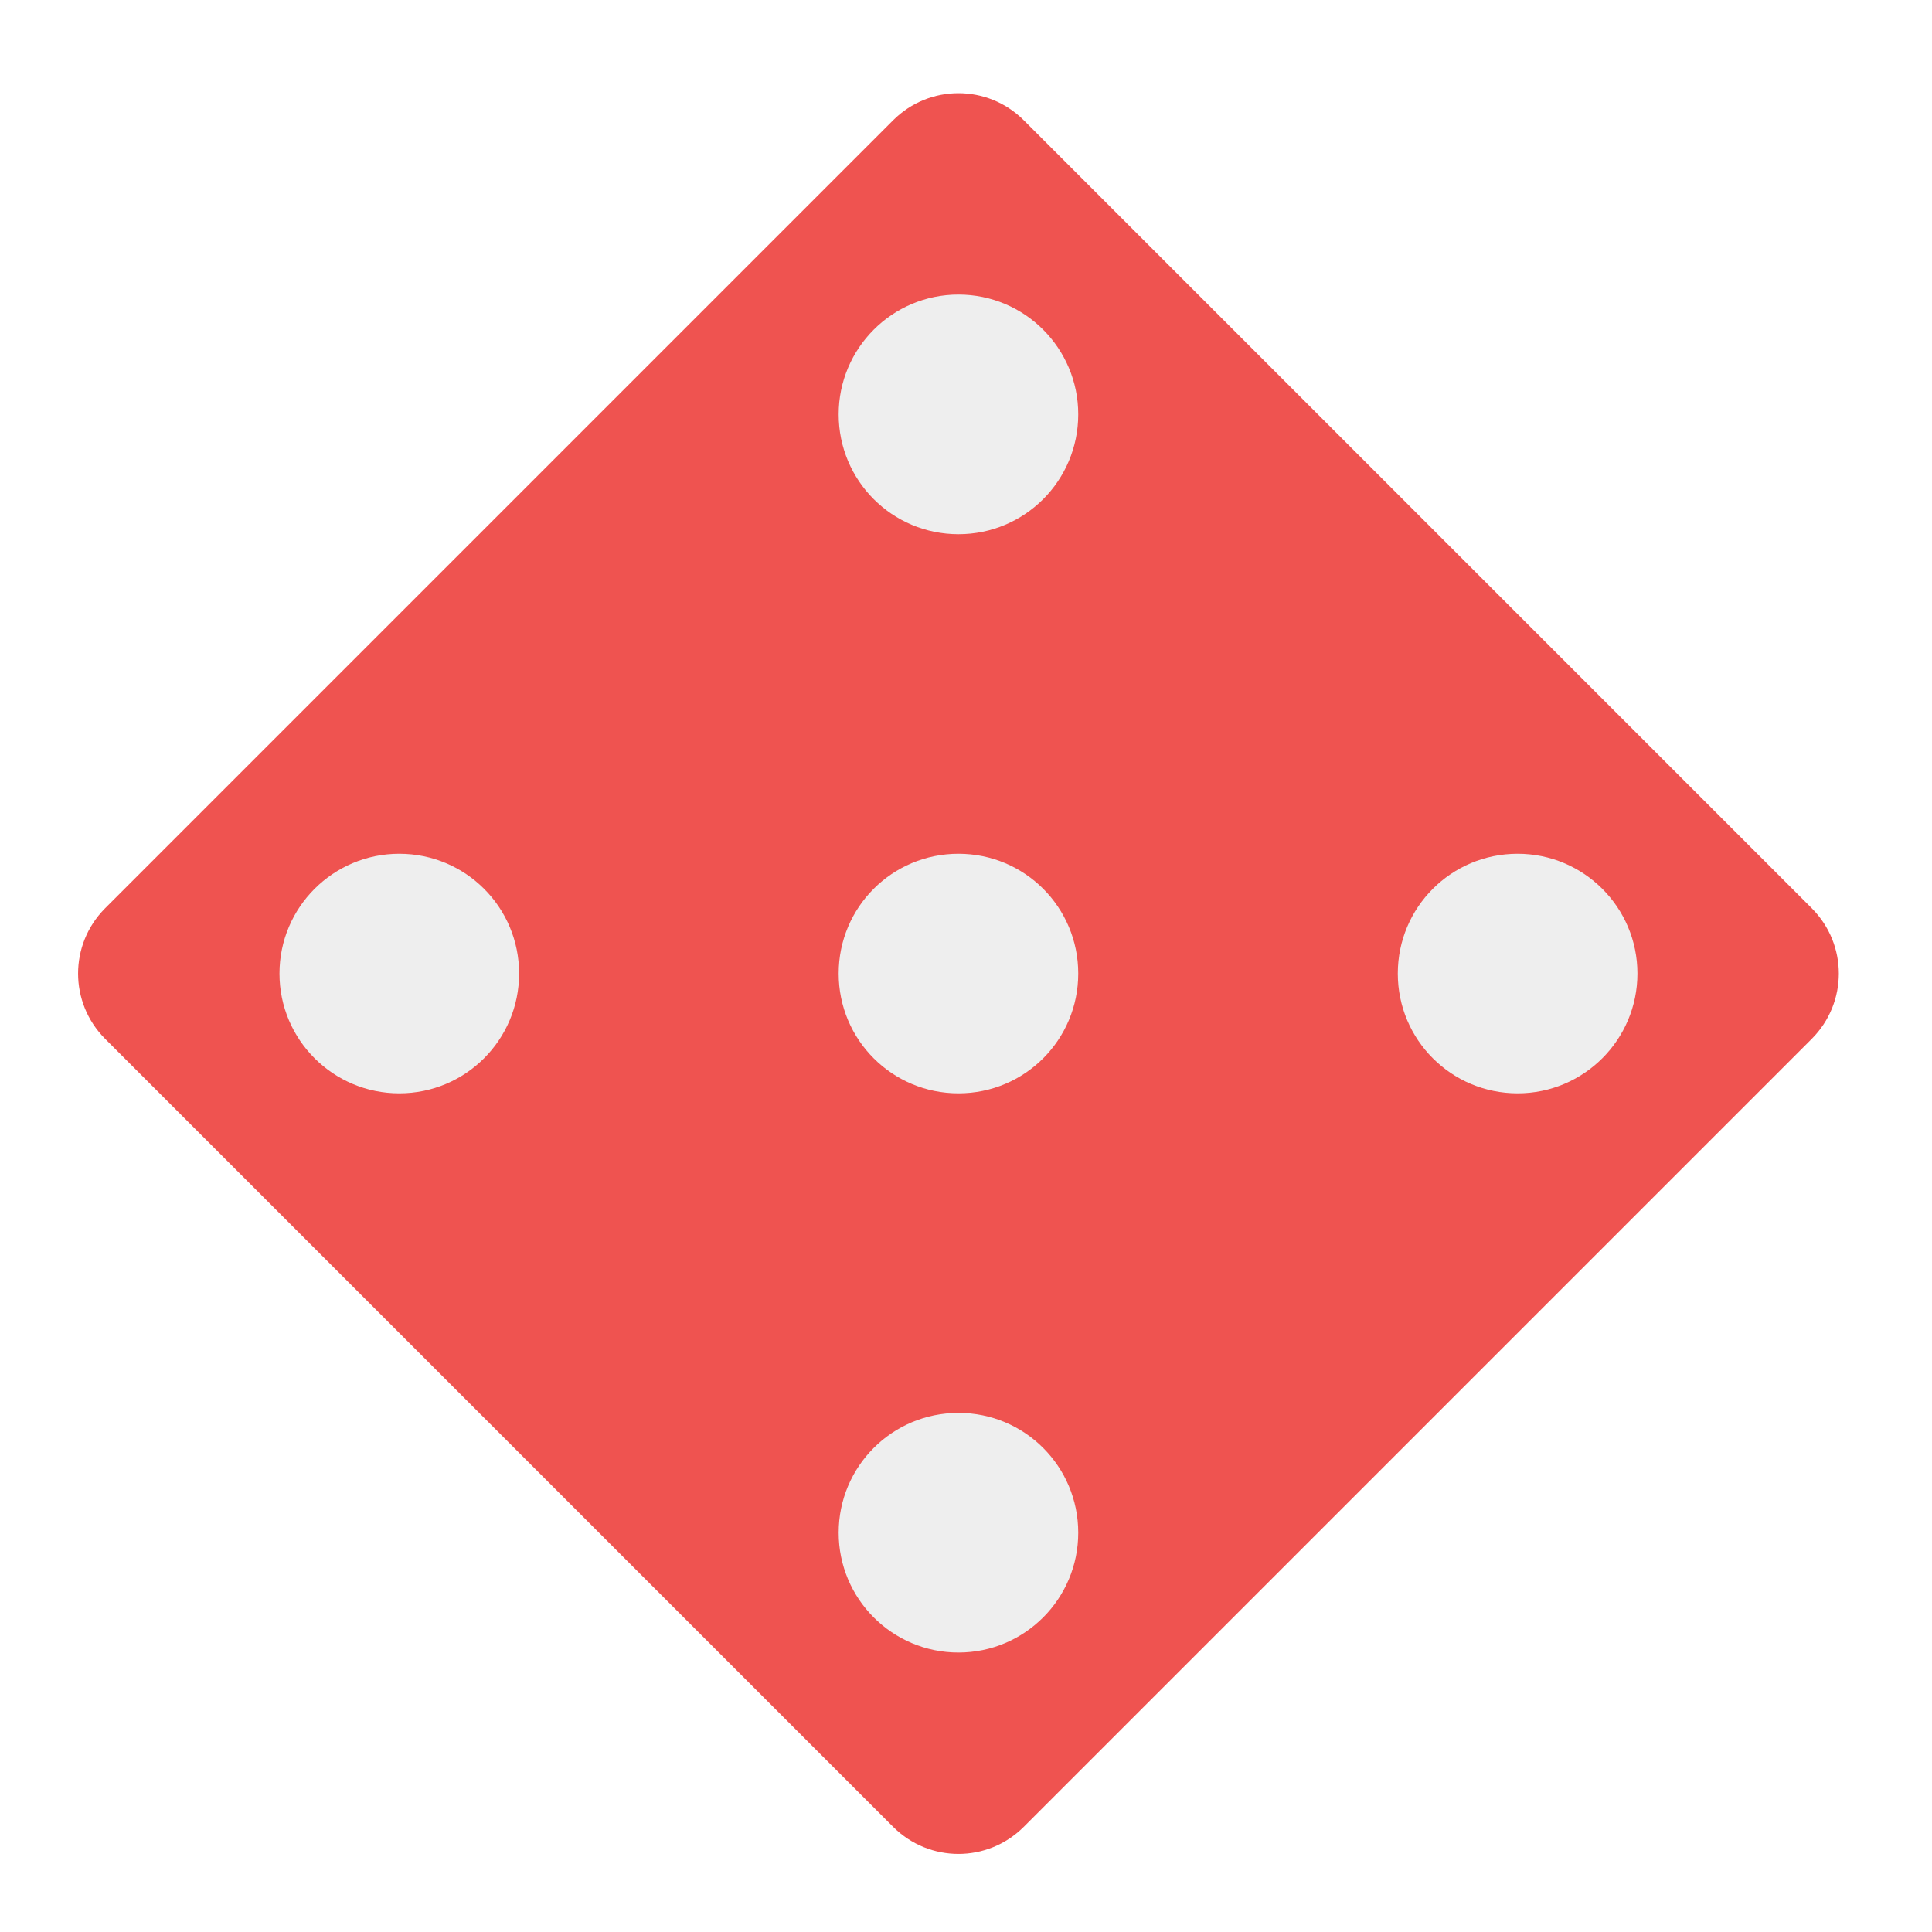
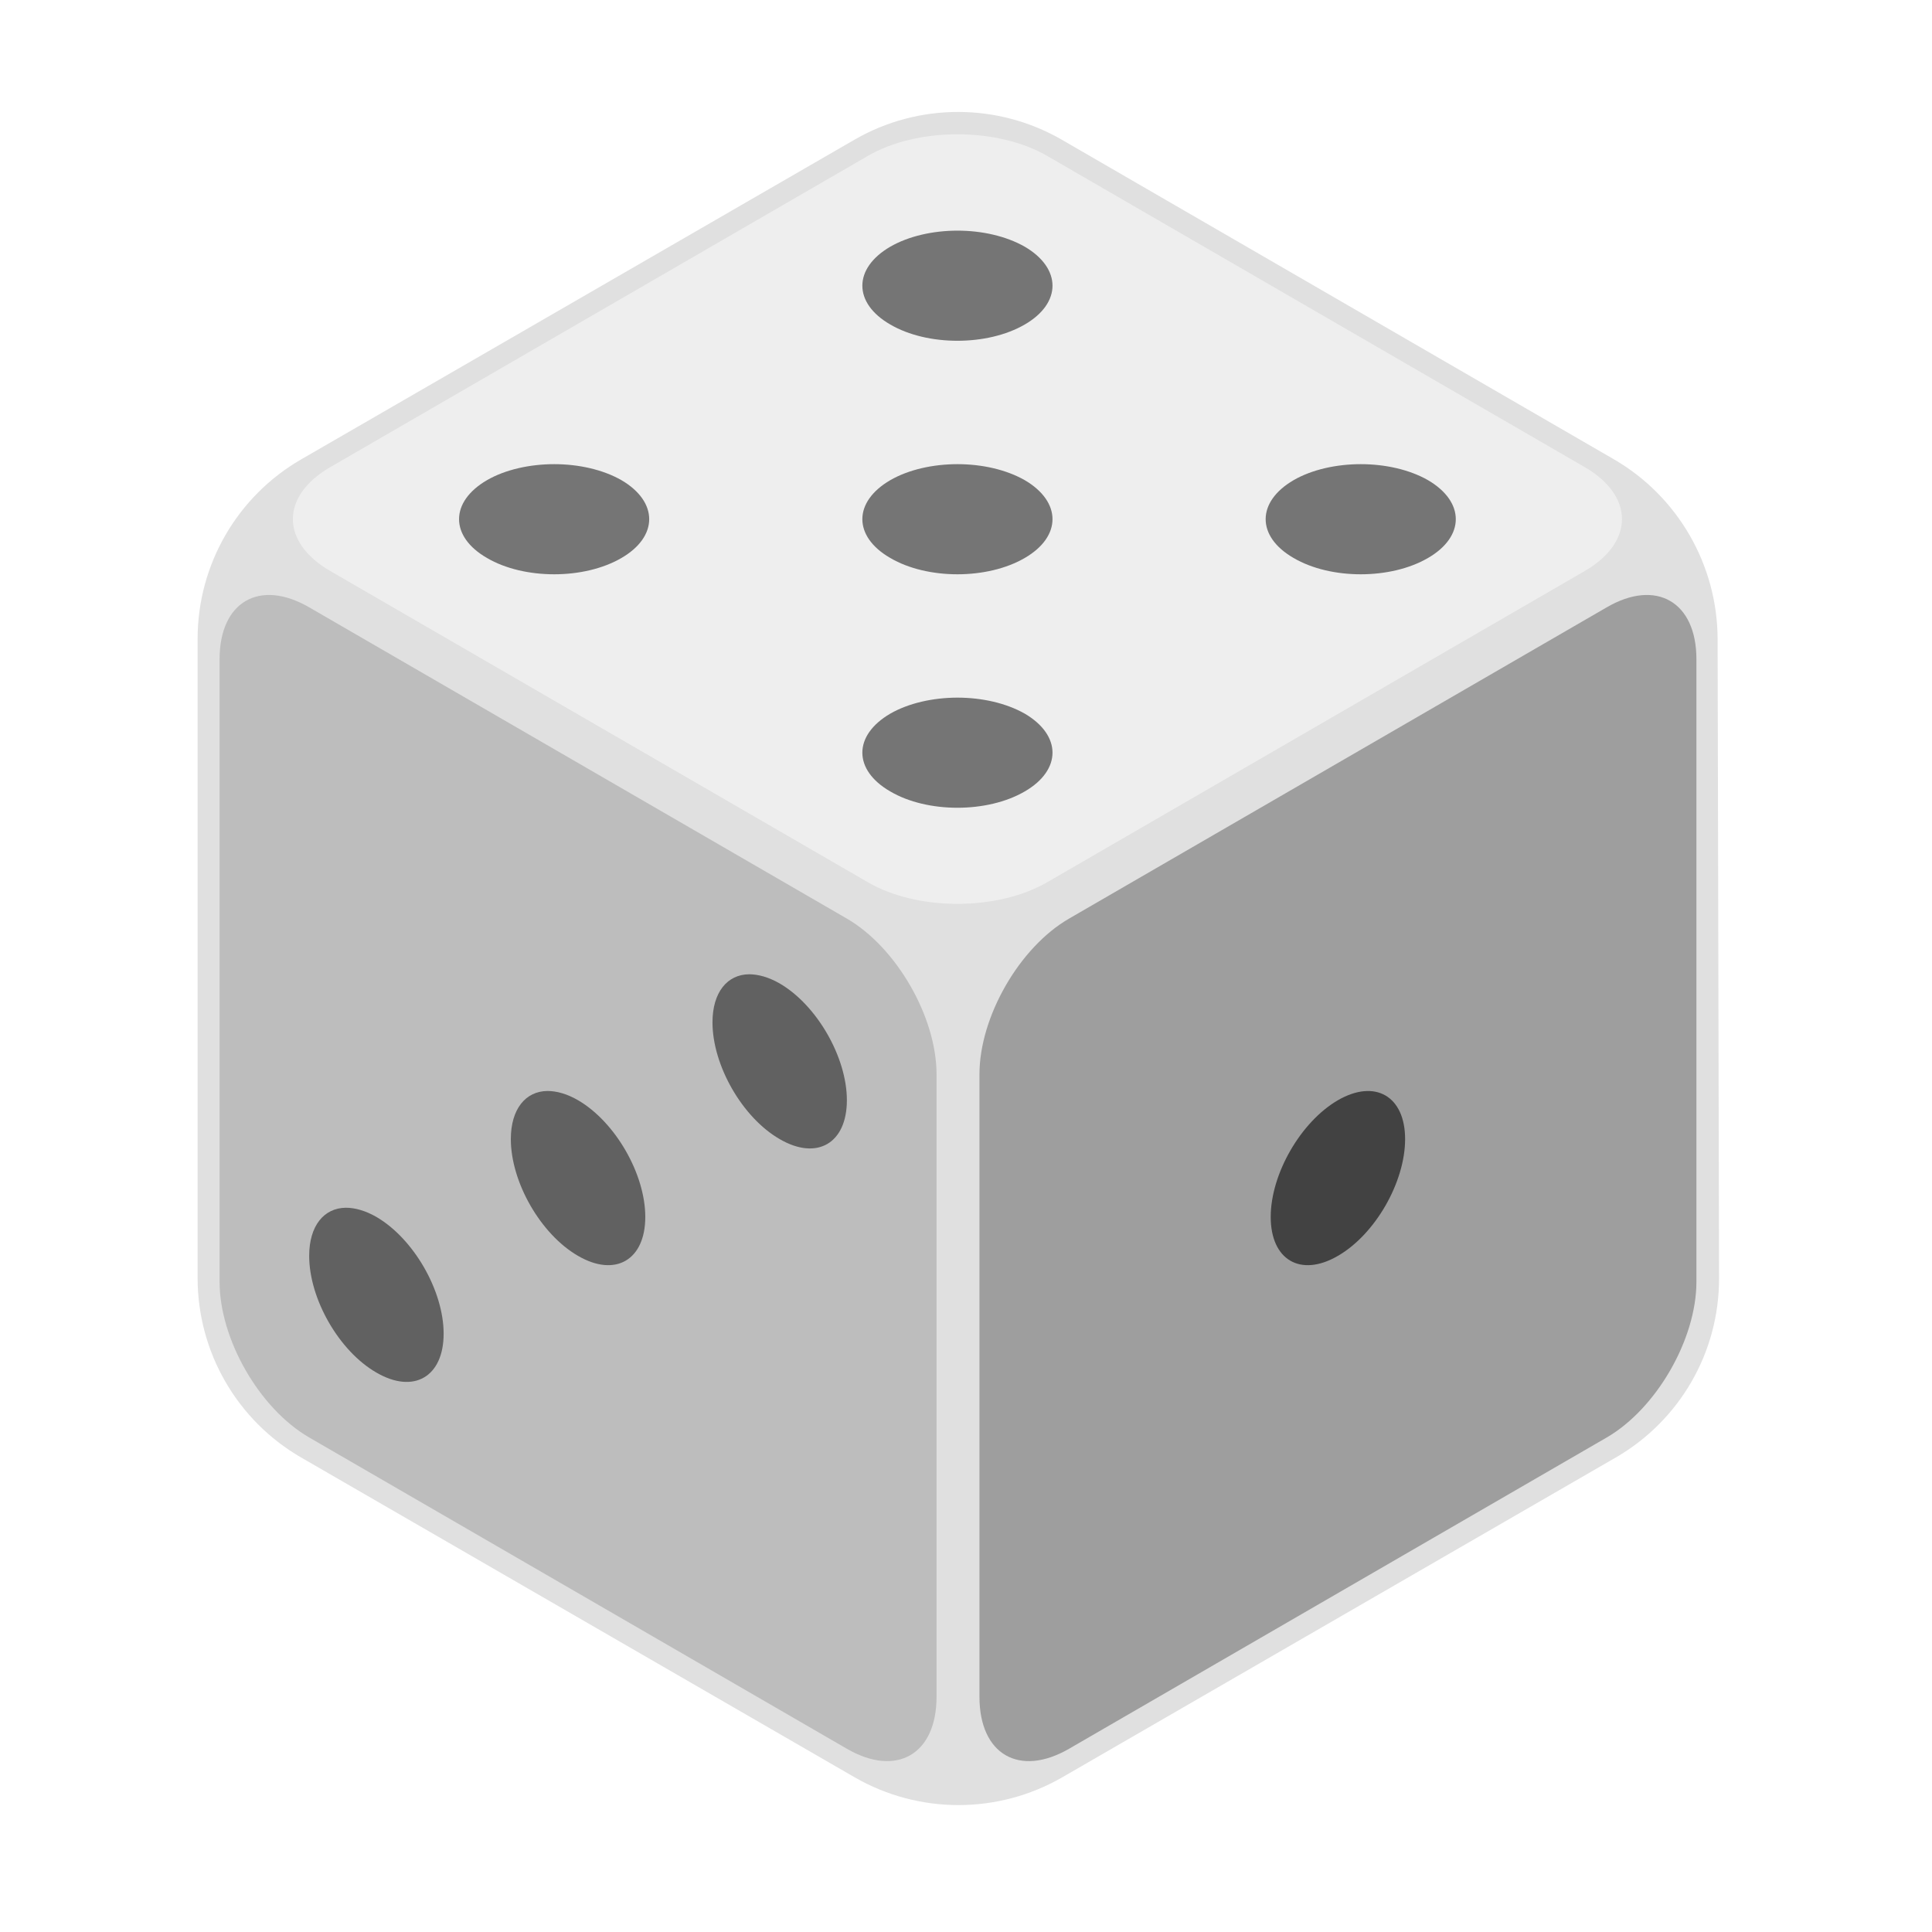
<svg xmlns="http://www.w3.org/2000/svg" width="32px" height="32px" viewBox="0 0 32 32" version="1.1">
  <g id="surface1">
-     <path style=" stroke:none;fill-rule:nonzero;fill:rgb(93.725%,32.549%,31.373%);fill-opacity:1;" d="M 16.953 1.988 L 30.012 15.047 C 30.605 15.645 30.605 16.605 30.012 17.203 L 16.953 30.262 C 16.355 30.855 15.395 30.855 14.797 30.262 L 1.738 17.203 C 1.145 16.605 1.145 15.645 1.738 15.047 L 14.797 1.988 C 15.395 1.395 16.355 1.395 16.953 1.988 Z M 16.953 1.988 " />
-     <path style=" stroke:none;fill-rule:nonzero;fill:rgb(93.333%,93.333%,93.333%);fill-opacity:1;" d="M 15.875 4.879 C 16.973 4.879 17.859 5.77 17.859 6.863 C 17.859 7.961 16.973 8.848 15.875 8.848 C 14.777 8.848 13.891 7.961 13.891 6.863 C 13.891 5.77 14.777 4.879 15.875 4.879 Z M 15.875 4.879 " />
-     <path style=" stroke:none;fill-rule:nonzero;fill:rgb(93.333%,93.333%,93.333%);fill-opacity:1;" d="M 15.875 14.141 C 16.973 14.141 17.859 15.027 17.859 16.125 C 17.859 17.223 16.973 18.109 15.875 18.109 C 14.777 18.109 13.891 17.223 13.891 16.125 C 13.891 15.027 14.777 14.141 15.875 14.141 Z M 15.875 14.141 " />
-     <path style=" stroke:none;fill-rule:nonzero;fill:rgb(93.333%,93.333%,93.333%);fill-opacity:1;" d="M 15.875 23.402 C 16.973 23.402 17.859 24.289 17.859 25.387 C 17.859 26.48 16.973 27.371 15.875 27.371 C 14.777 27.371 13.891 26.48 13.891 25.387 C 13.891 24.289 14.777 23.402 15.875 23.402 Z M 15.875 23.402 " />
-     <path style=" stroke:none;fill-rule:nonzero;fill:rgb(93.333%,93.333%,93.333%);fill-opacity:1;" d="M 27.121 16.125 C 27.121 17.223 26.23 18.109 25.137 18.109 C 24.039 18.109 23.152 17.223 23.152 16.125 C 23.152 15.027 24.039 14.141 25.137 14.141 C 26.23 14.141 27.121 15.027 27.121 16.125 Z M 27.121 16.125 " />
-     <path style=" stroke:none;fill-rule:nonzero;fill:rgb(93.333%,93.333%,93.333%);fill-opacity:1;" d="M 8.598 16.125 C 8.598 17.223 7.711 18.109 6.613 18.109 C 5.52 18.109 4.629 17.223 4.629 16.125 C 4.629 15.027 5.52 14.141 6.613 14.141 C 7.711 14.141 8.598 15.027 8.598 16.125 Z M 8.598 16.125 " />
+     <path style=" stroke:none;fill-rule:nonzero;fill:rgb(87.843%,87.843%,87.843%);fill-opacity:1;" d="M 14.156 2.312 L 4.988 7.609 C 3.926 8.223 3.273 9.355 3.273 10.582 L 3.273 21.168 C 3.273 22.395 3.926 23.527 4.988 24.141 L 14.156 29.438 C 15.219 30.051 16.531 30.051 17.594 29.438 L 26.762 24.141 C 27.824 23.527 28.477 22.395 28.473 21.168 L 28.449 10.582 C 28.445 9.355 27.789 8.219 26.727 7.605 L 17.59 2.316 C 16.531 1.703 15.219 1.699 14.156 2.312 Z M 14.156 2.312 " />
+     <path style=" stroke:none;fill-rule:nonzero;fill:rgb(93.333%,93.333%,93.333%);fill-opacity:1;" d="M 17.344 2.582 C 16.52 2.105 15.195 2.105 14.375 2.582 L 5.469 7.738 C 4.645 8.215 4.645 8.98 5.469 9.457 L 14.375 14.613 C 15.195 15.09 16.52 15.09 17.344 14.613 L 26.25 9.457 C 27.07 8.98 27.07 8.215 26.25 7.738 Z M 17.344 2.582 " />
+     <path style=" stroke:none;fill-rule:nonzero;fill:rgb(45.882%,45.882%,45.882%);fill-opacity:1;" d="M 15.859 3.82 C 15.457 3.82 15.051 3.91 14.746 4.086 C 14.129 4.445 14.129 5.02 14.746 5.375 C 15.359 5.734 16.355 5.734 16.973 5.375 C 17.586 5.02 17.586 4.445 16.973 4.086 C 16.664 3.91 16.262 3.82 15.859 3.82 Z M 9.18 7.688 C 8.777 7.688 8.371 7.777 8.066 7.953 C 7.449 8.312 7.449 8.887 8.066 9.242 C 8.68 9.602 9.676 9.602 10.293 9.242 C 10.906 8.887 10.906 8.312 10.293 7.953 C 9.984 7.777 9.582 7.688 9.18 7.688 Z M 15.859 7.688 C 15.457 7.688 15.051 7.777 14.746 7.953 C 14.129 8.312 14.129 8.887 14.746 9.242 C 15.359 9.602 16.355 9.602 16.973 9.242 C 17.586 8.887 17.586 8.312 16.973 7.953 C 16.664 7.777 16.262 7.688 15.859 7.688 Z M 22.539 7.688 C 22.137 7.688 21.73 7.777 21.426 7.953 C 20.809 8.312 20.809 8.887 21.426 9.242 C 22.039 9.602 23.035 9.602 23.652 9.242 C 24.266 8.887 24.266 8.312 23.652 7.953 C 23.344 7.777 22.941 7.688 22.539 7.688 Z M 15.859 11.555 C 15.457 11.555 15.051 11.645 14.746 11.82 C 14.129 12.18 14.129 12.754 14.746 13.109 C 15.359 13.469 16.355 13.469 16.973 13.109 C 17.586 12.754 17.586 12.18 16.973 11.82 C 16.664 11.645 16.262 11.555 15.859 11.555 Z M 15.859 11.555 " />
+     <path style=" stroke:none;fill-rule:nonzero;fill:rgb(74.118%,74.118%,74.118%);fill-opacity:1;" d="M 5.121 10.059 C 4.297 9.582 3.637 9.969 3.637 10.918 L 3.637 21.23 C 3.637 22.184 4.297 23.332 5.121 23.809 L 14.027 28.965 C 14.848 29.441 15.512 29.059 15.512 28.105 L 15.512 17.793 C 15.512 16.844 14.848 15.691 14.027 15.215 Z M 5.121 10.059 " />
+     <path style=" stroke:none;fill-rule:nonzero;fill:rgb(38.039%,38.039%,38.039%);fill-opacity:1;" d="M 12.406 16.137 C 12.047 16.141 11.801 16.434 11.801 16.934 C 11.801 17.648 12.297 18.512 12.914 18.867 C 13.531 19.227 14.027 18.938 14.027 18.223 C 14.027 17.512 13.531 16.648 12.914 16.289 C 12.73 16.184 12.559 16.137 12.406 16.137 Z M 9.066 18.07 C 8.707 18.074 8.461 18.367 8.461 18.867 C 8.461 19.582 8.957 20.445 9.574 20.801 C 10.191 21.16 10.688 20.871 10.688 20.156 C 10.688 19.445 10.191 18.582 9.574 18.223 C 9.391 18.117 9.219 18.07 9.066 18.07 Z M 5.727 20.004 C 5.367 20.008 5.121 20.301 5.121 20.801 C 5.121 21.516 5.617 22.379 6.234 22.734 C 6.852 23.094 7.348 22.805 7.348 22.09 C 7.348 21.379 6.852 20.516 6.234 20.156 C 6.051 20.051 5.879 20.004 5.727 20.004 Z M 5.727 20.004 " />
+     <path style=" stroke:none;fill-rule:nonzero;fill:rgb(61.961%,61.961%,61.961%);fill-opacity:1;" d="M 17.707 15.215 C 16.883 15.691 16.223 16.844 16.223 17.793 L 16.223 28.105 C 16.223 29.059 16.883 29.441 17.707 28.965 L 26.613 23.809 C 27.434 23.332 28.098 22.184 28.098 21.23 L 28.098 10.918 C 28.098 9.969 27.434 9.582 26.613 10.059 Z M 17.707 15.215 " />
+     <path style=" stroke:none;fill-rule:nonzero;fill:rgb(25.882%,25.882%,25.882%);fill-opacity:1;" d="M 22.16 18.223 C 22.777 17.867 23.273 18.156 23.273 18.867 C 23.273 19.582 22.777 20.445 22.16 20.801 C 21.543 21.16 21.047 20.871 21.047 20.156 C 21.047 19.445 21.543 18.582 22.16 18.223 Z M 22.16 18.223 " />
  </g>
</svg>
